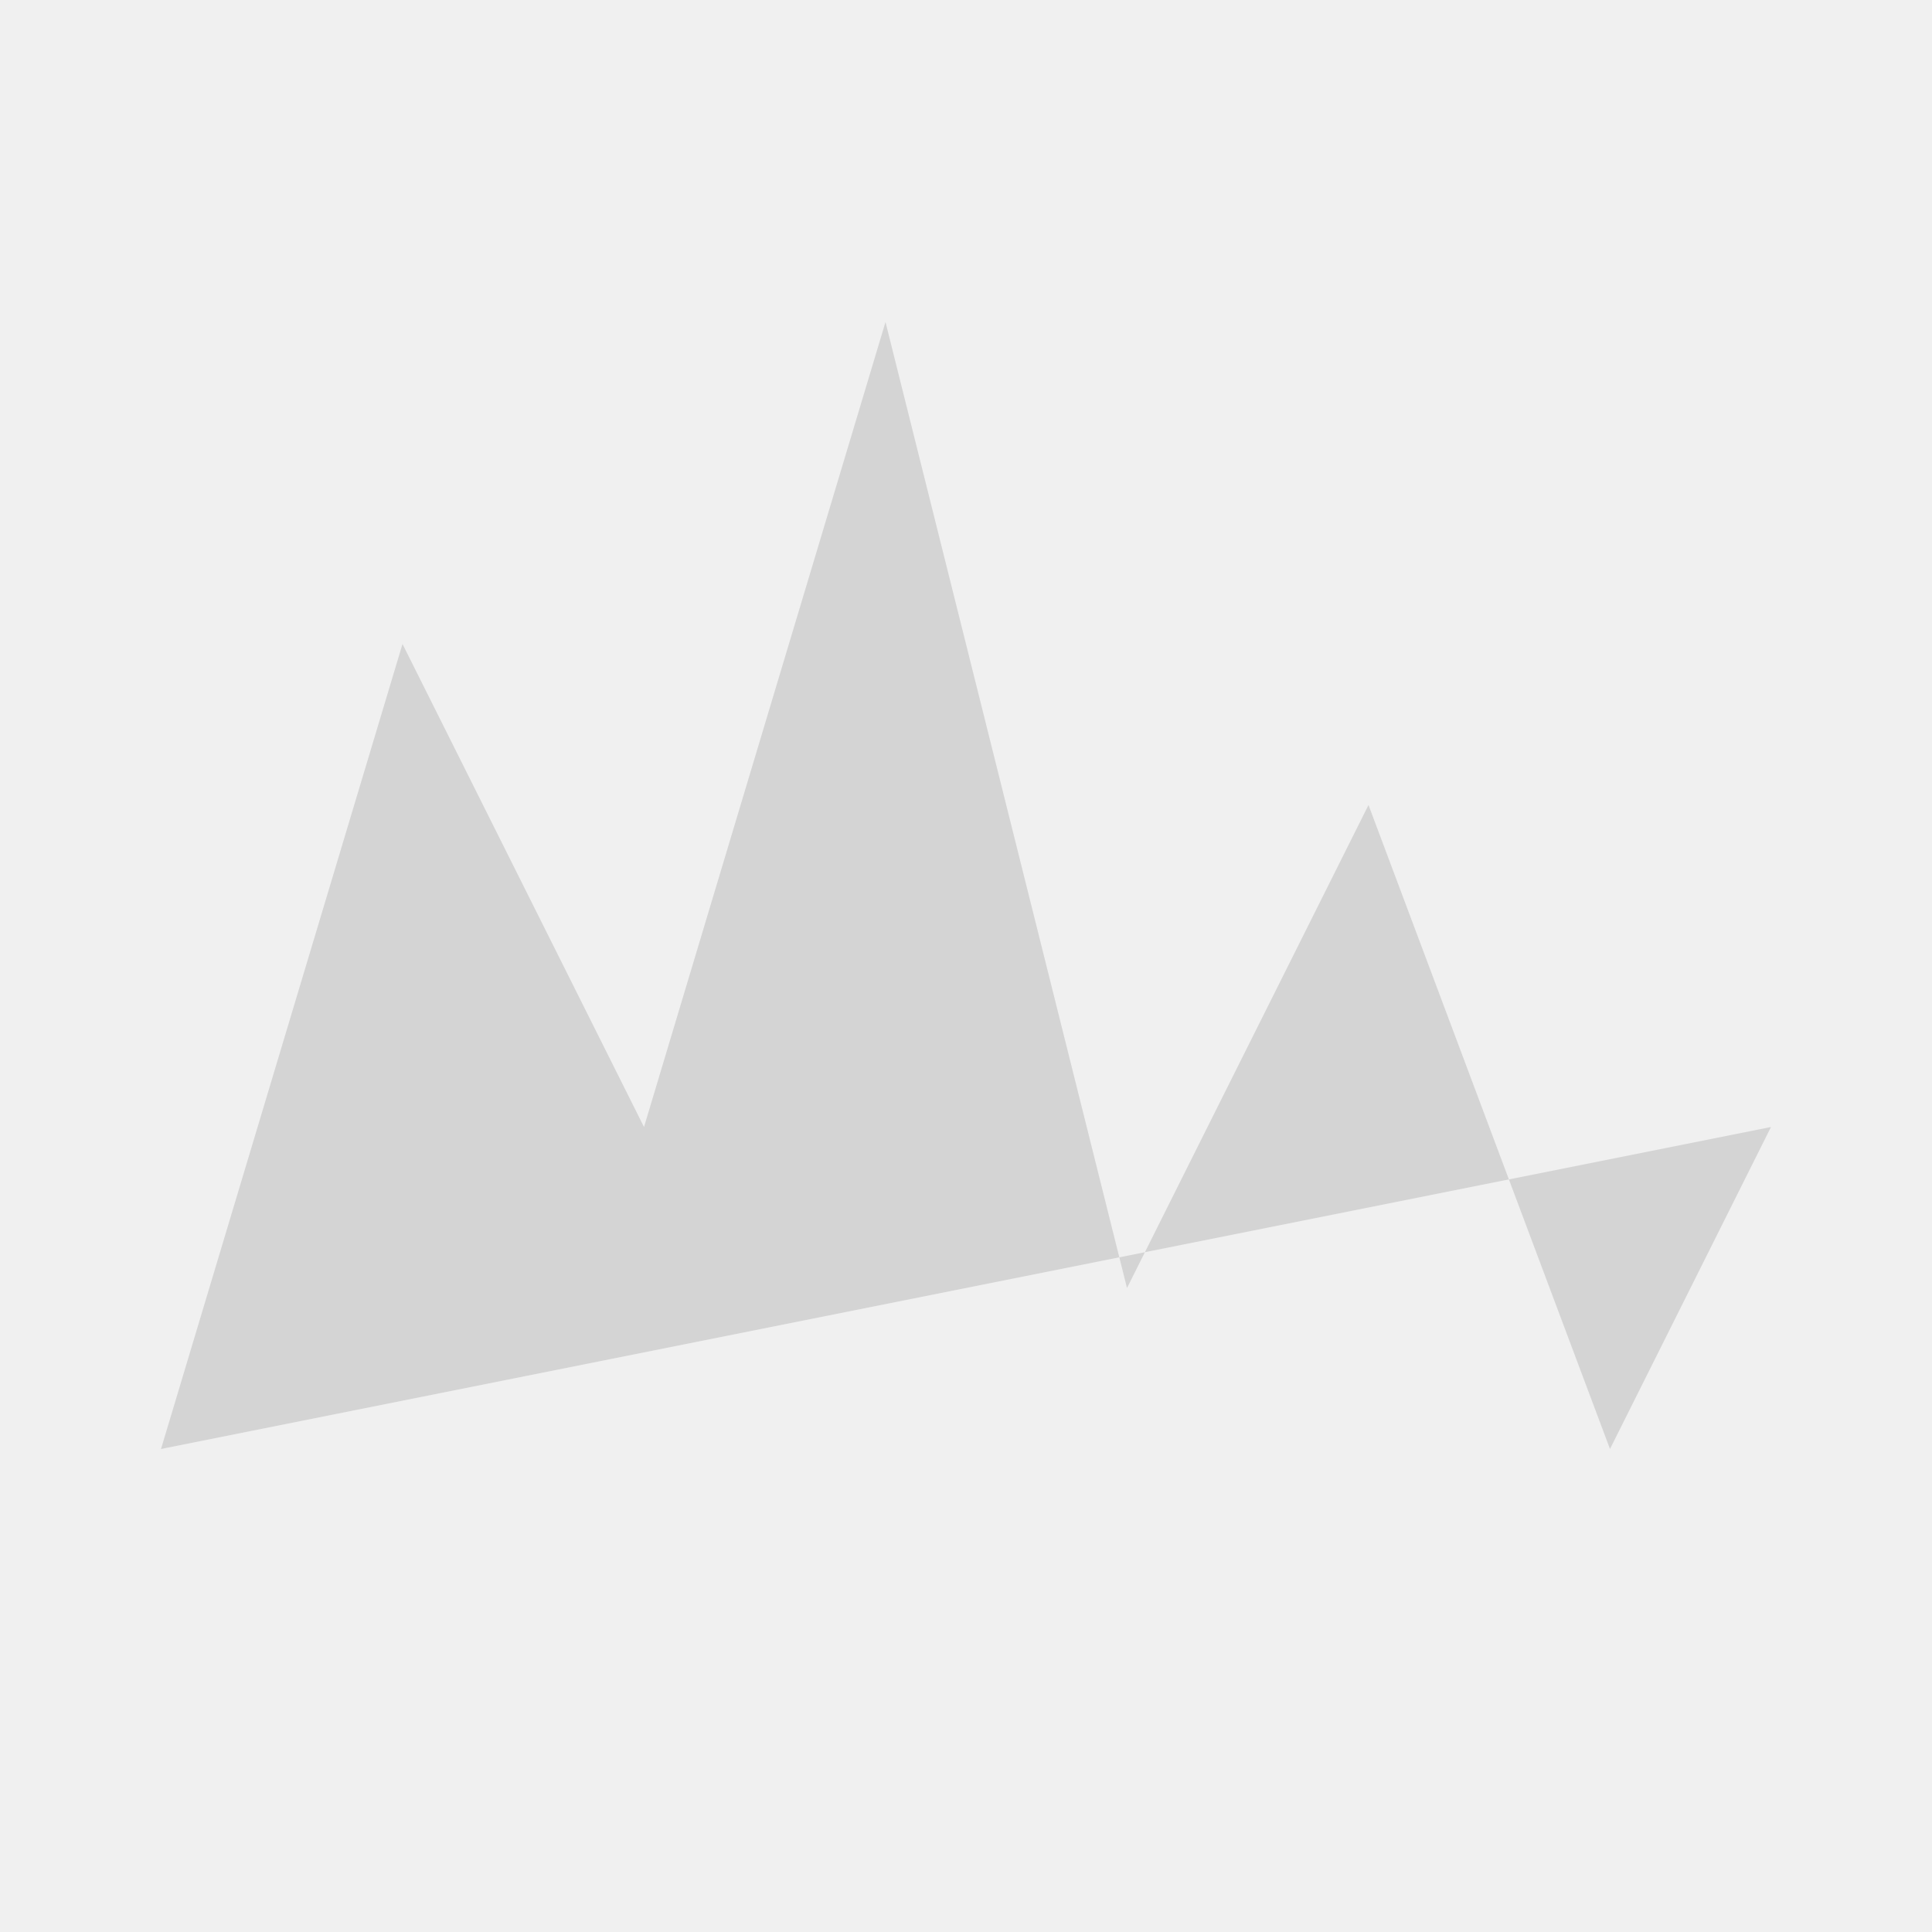
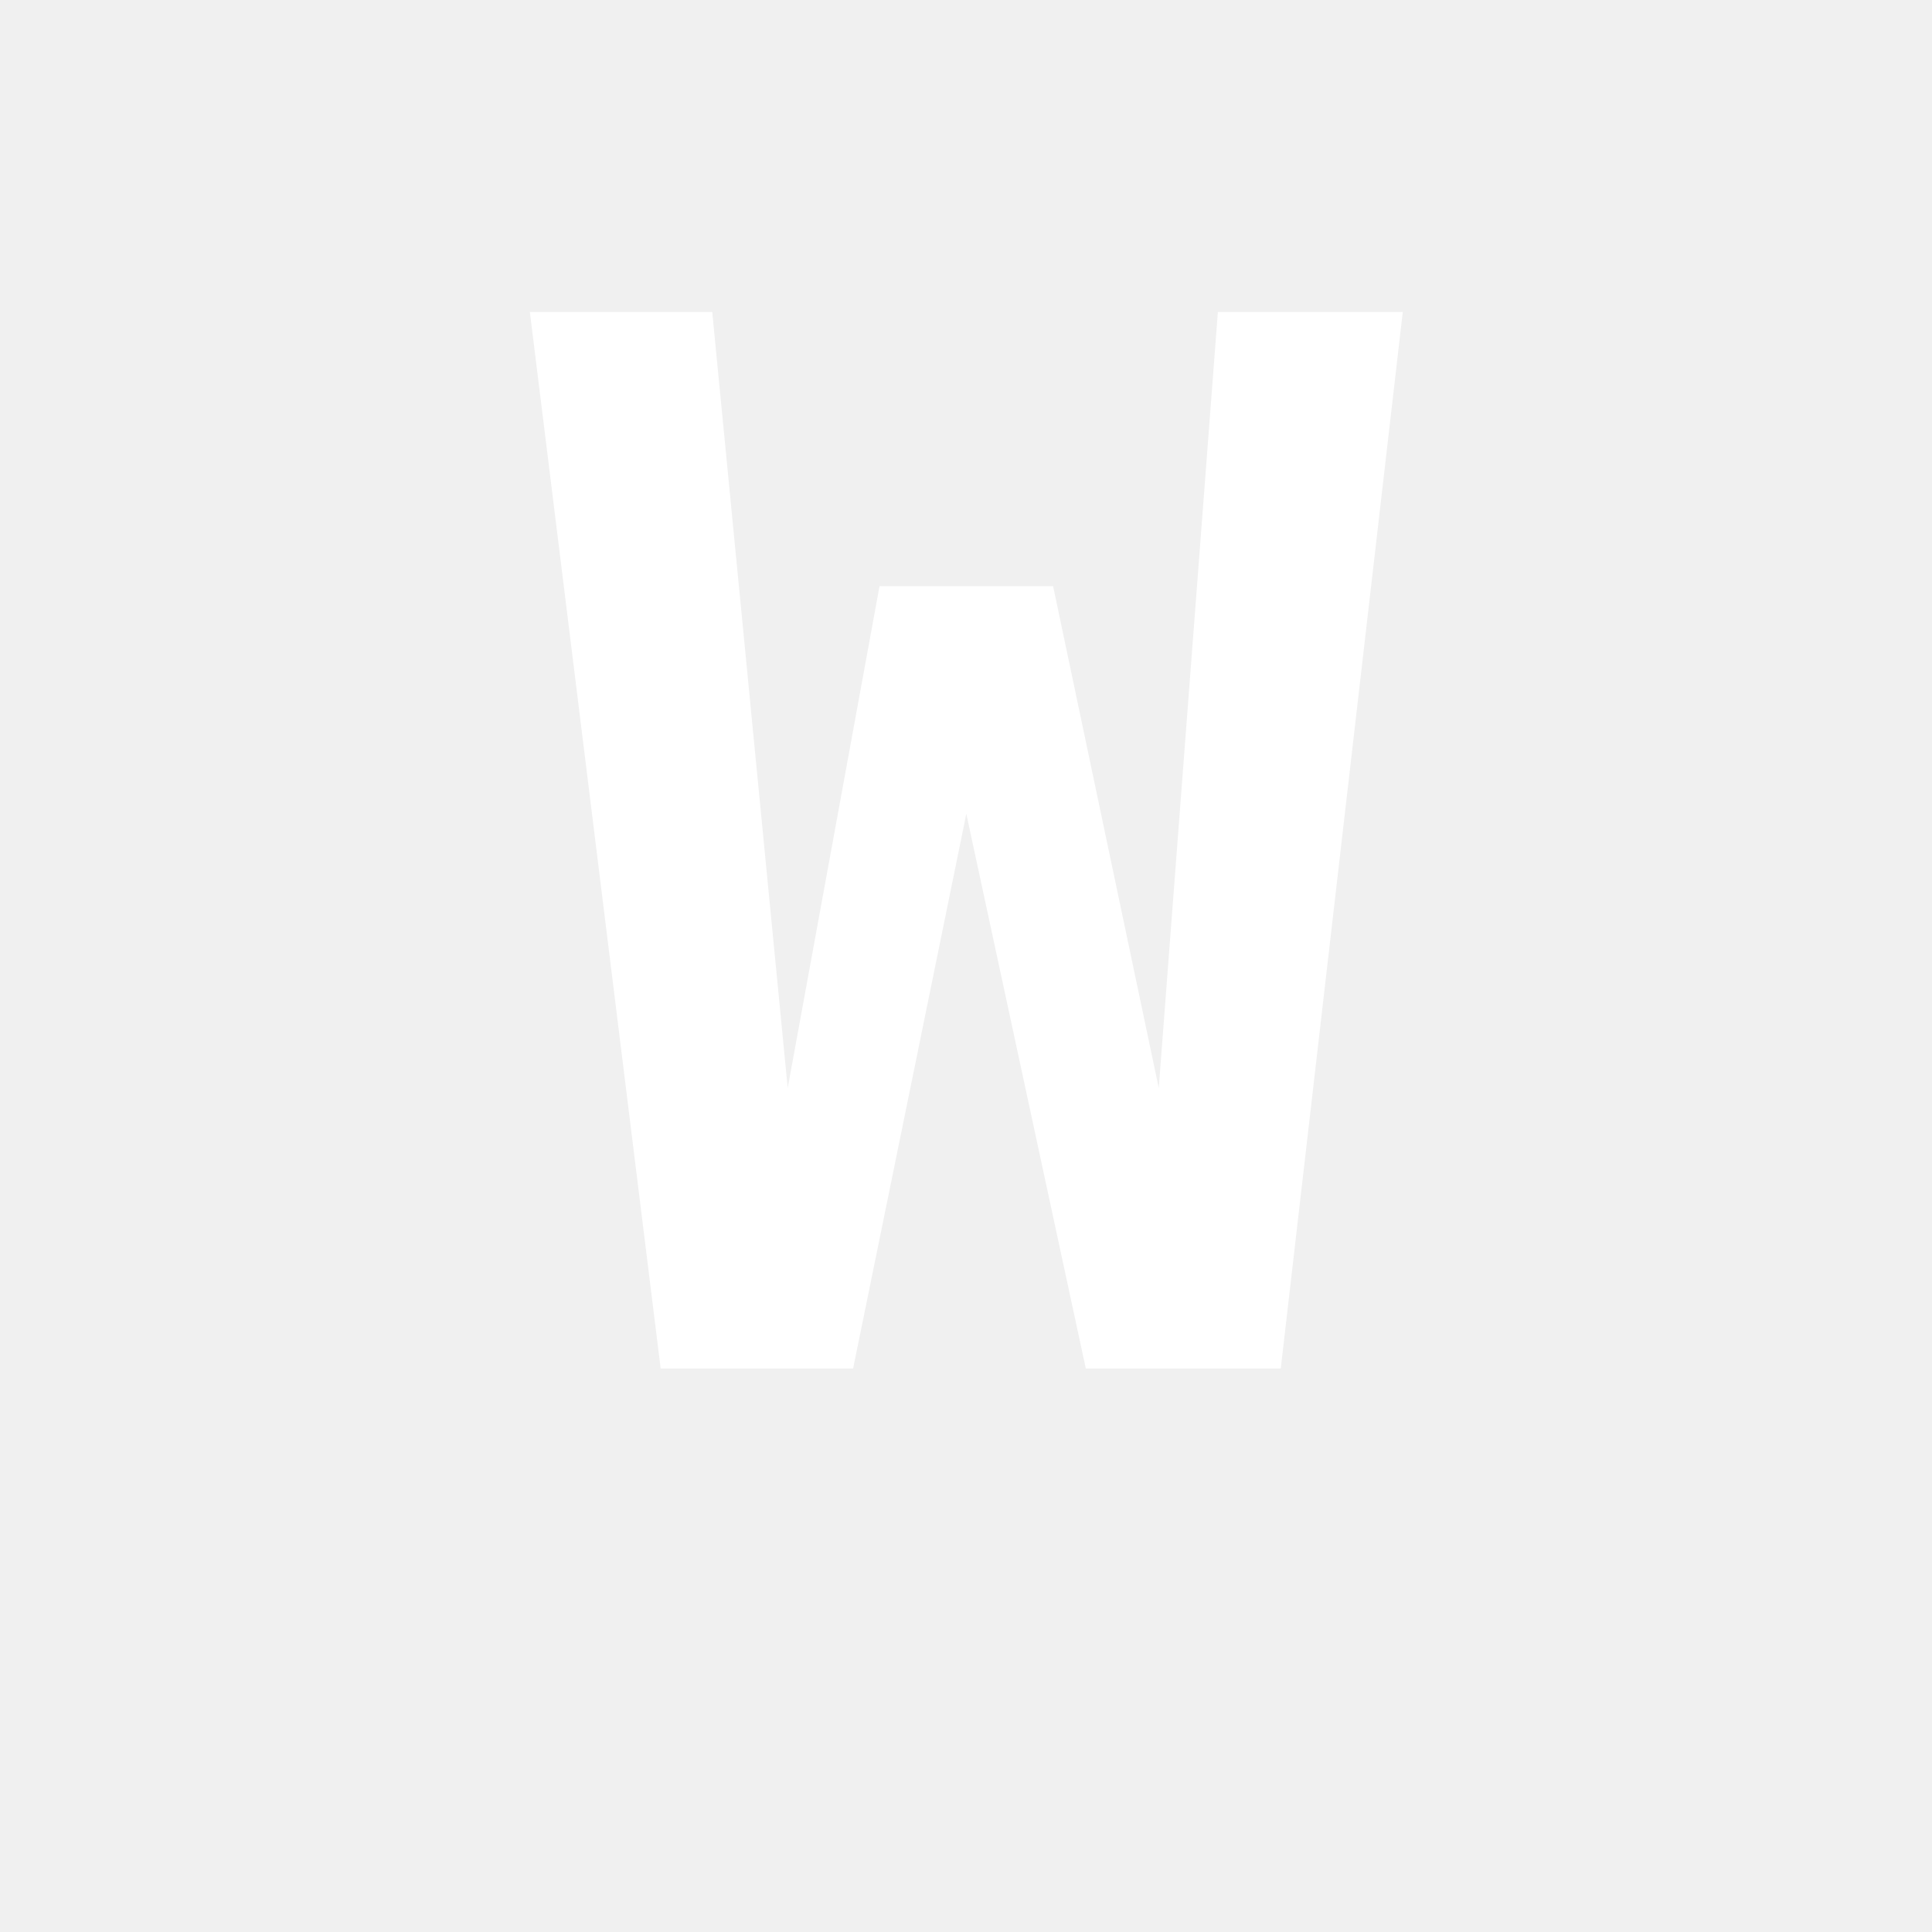
- <svg xmlns="http://www.w3.org/2000/svg" viewBox="0 0 24 24" fill="#d4d4d4">
-   <polyline points="2,18 5,8 8,14 11,4 14,16 17,10 20,18 22,14" />
+ <svg xmlns="http://www.w3.org/2000/svg" viewBox="0 0 24 24">
+   <text x="12" y="17" text-anchor="middle" font-family="monospace" font-size="18" font-weight="bold" fill="#ffffff">W</text>
</svg>
